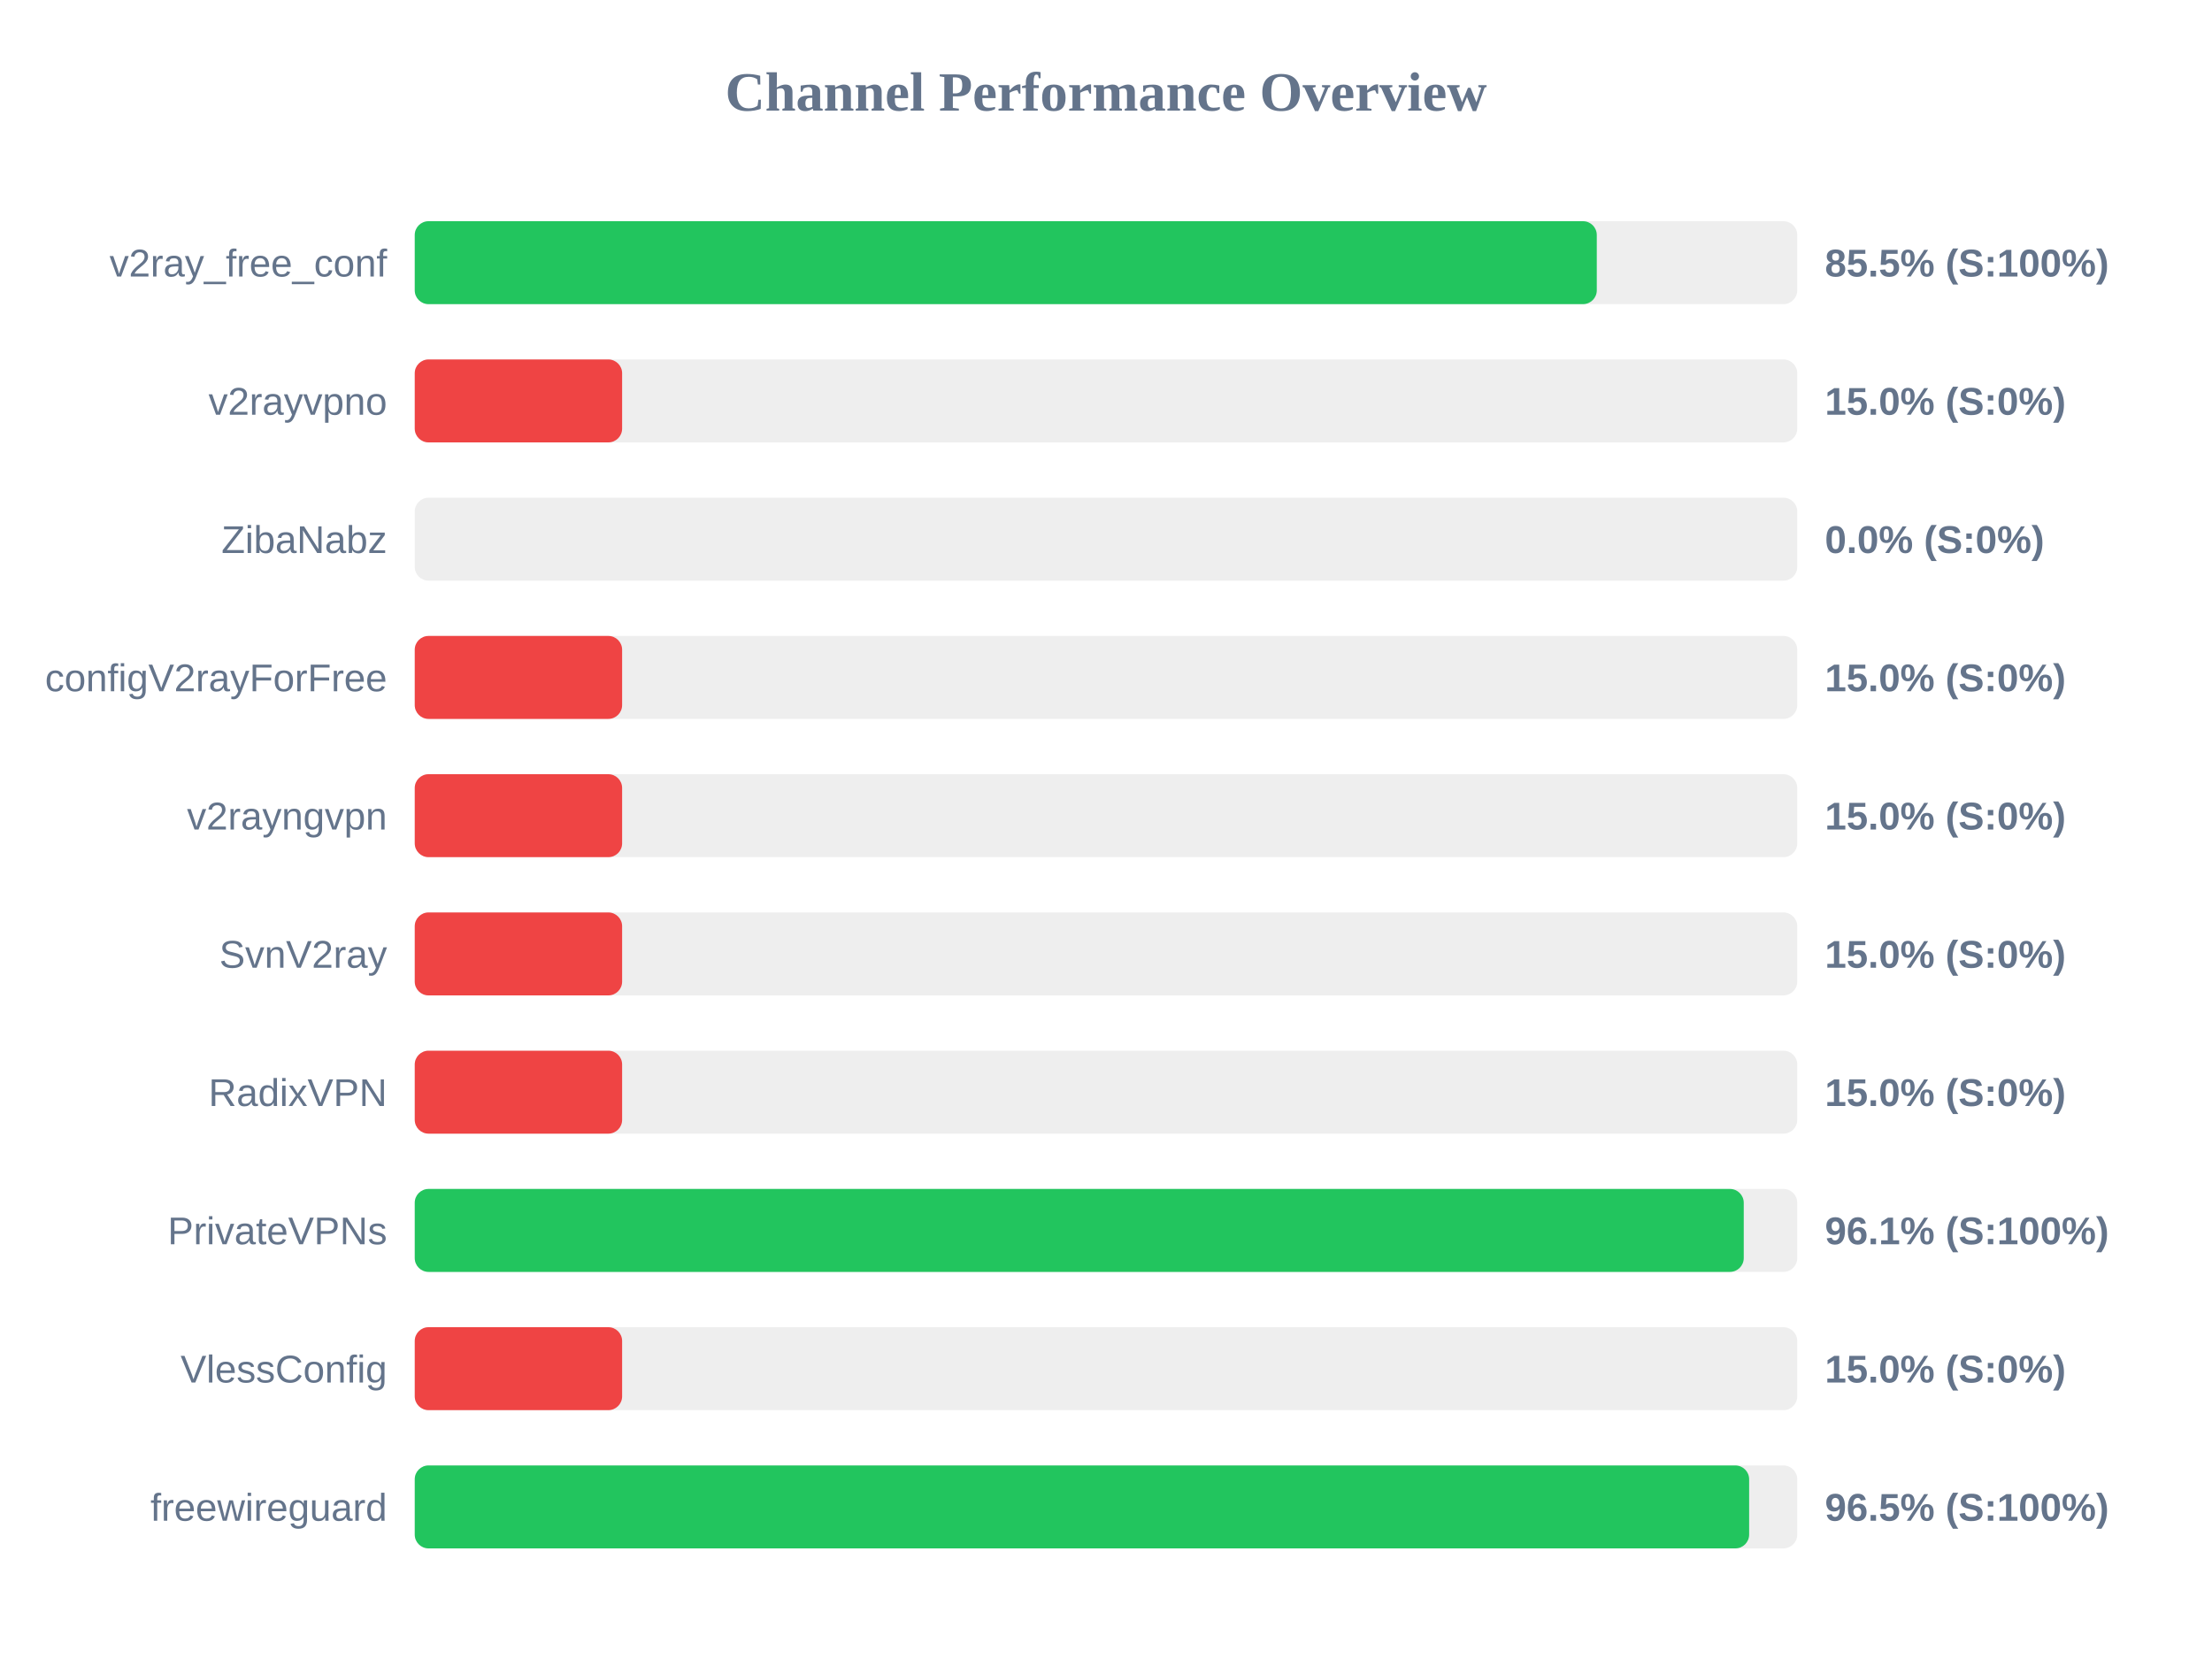
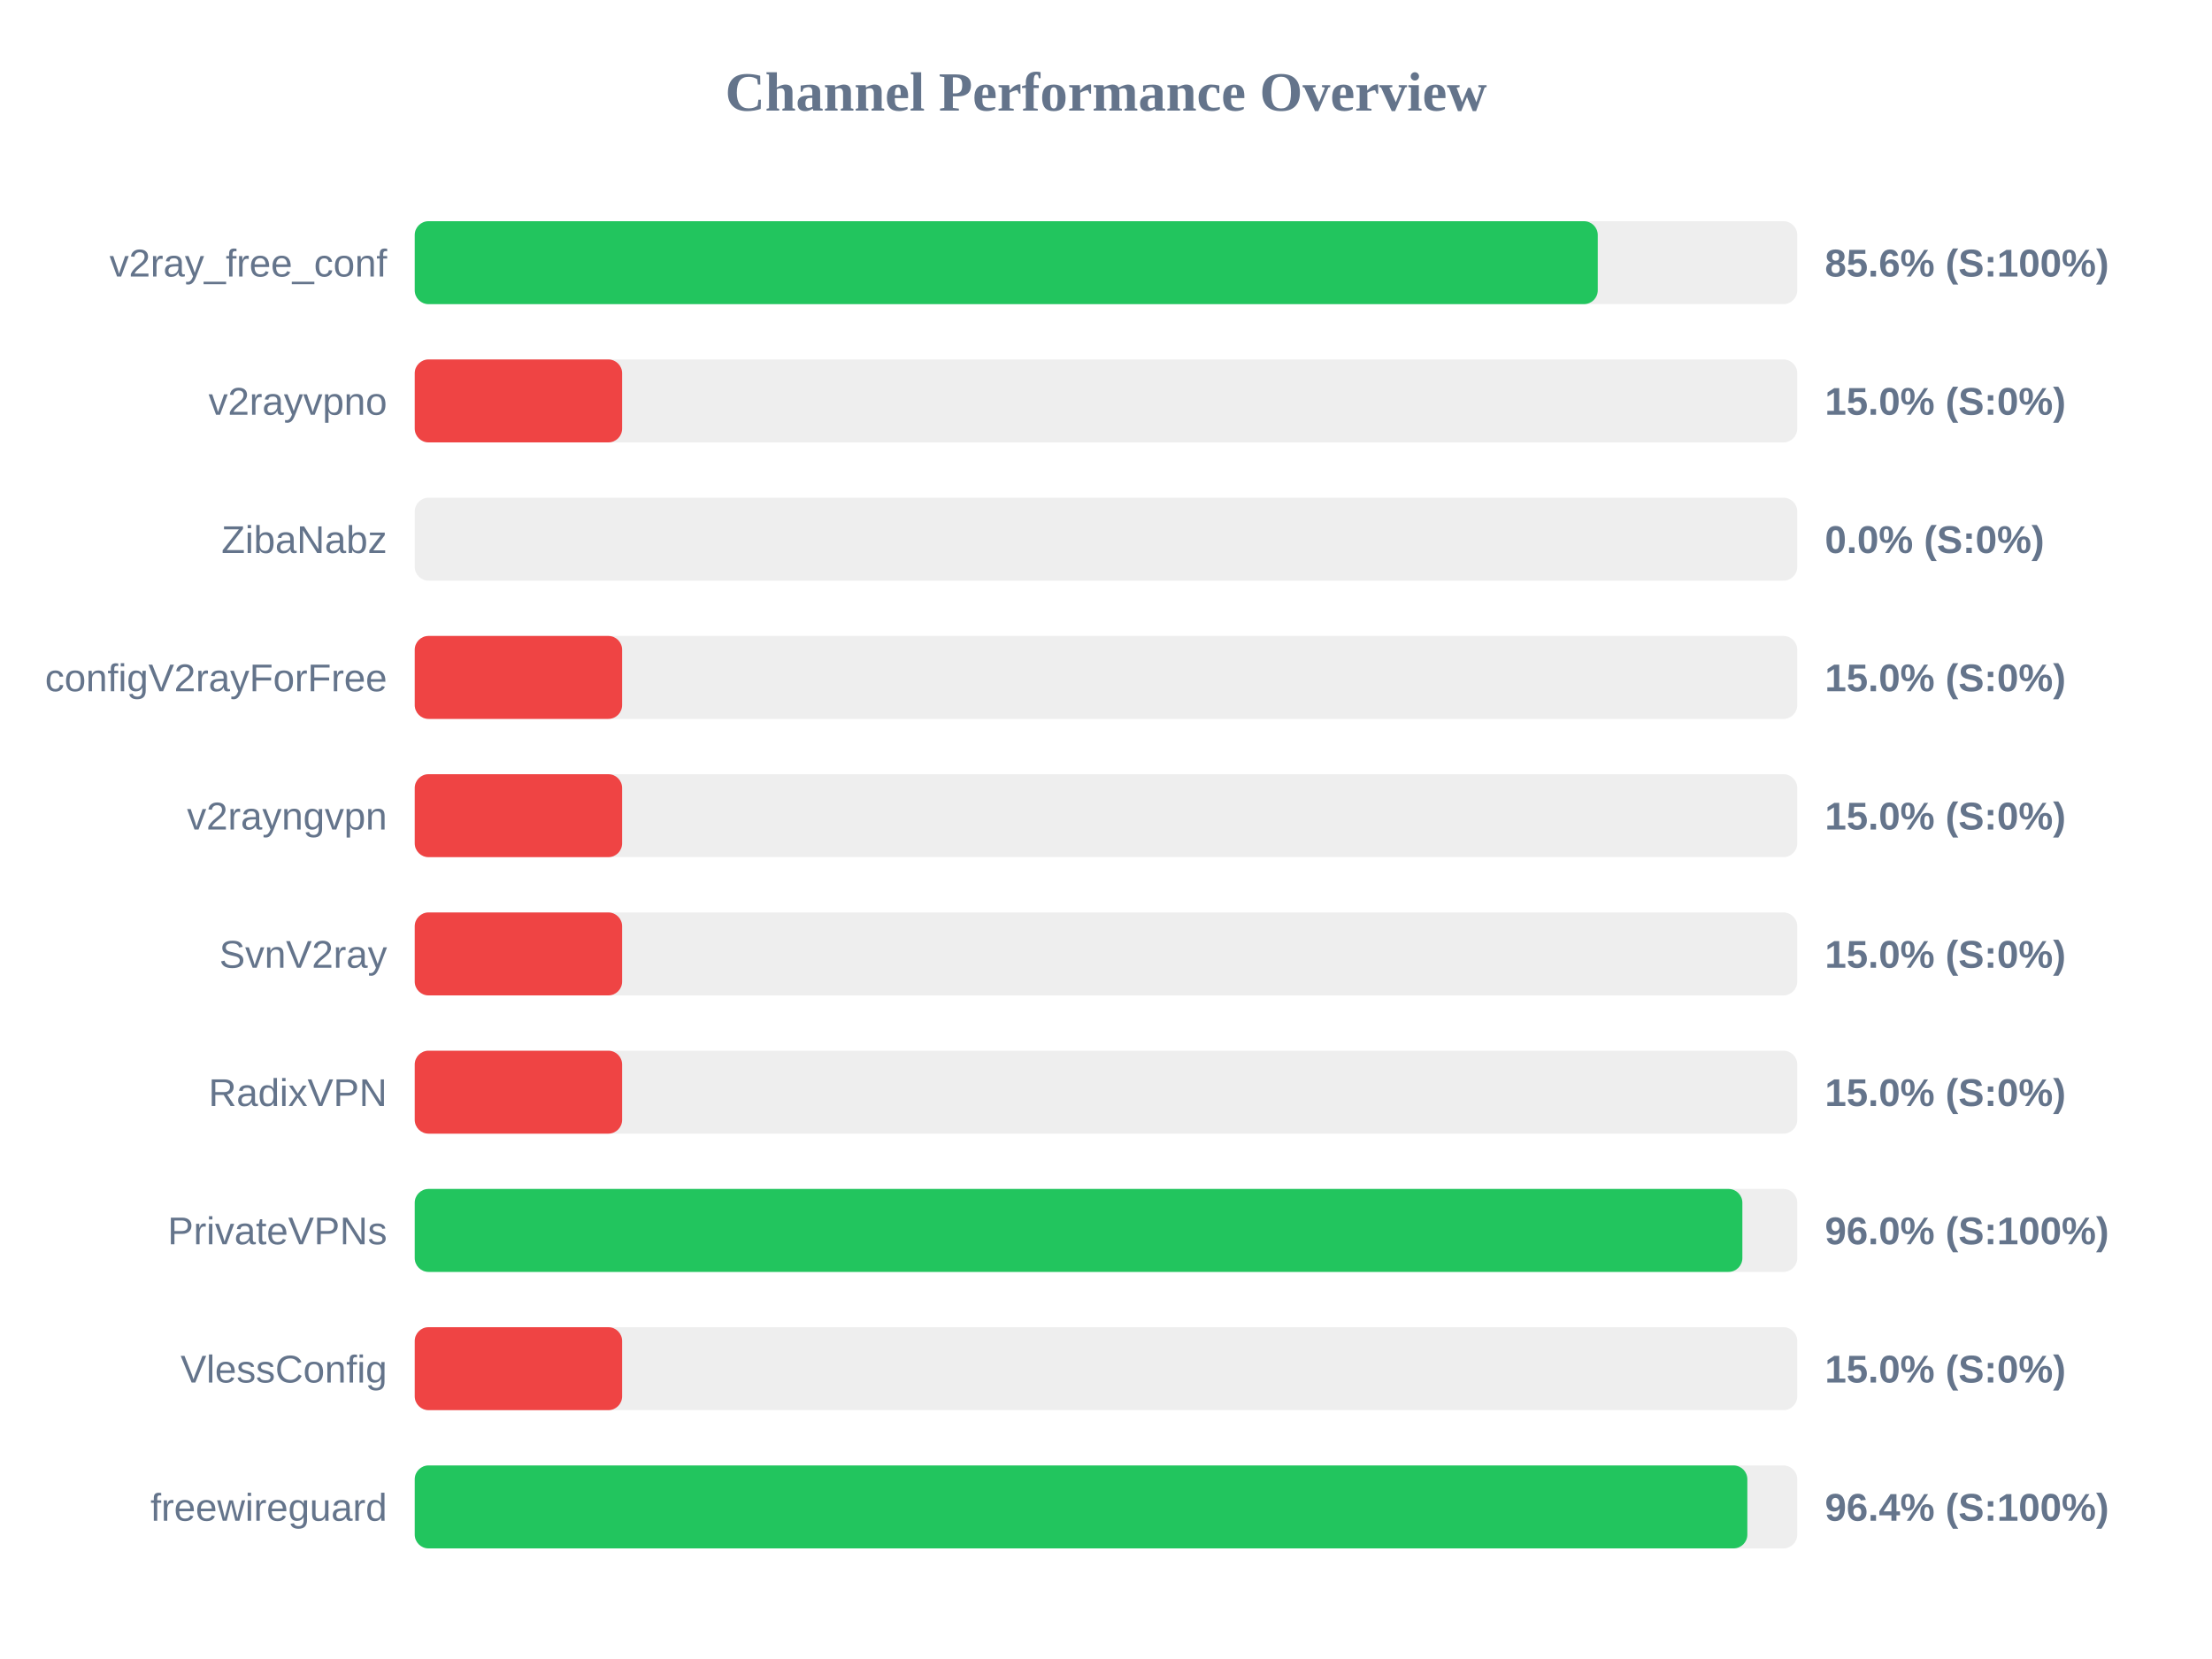
<svg xmlns="http://www.w3.org/2000/svg" width="800" height="600" version="1.1">
  <style>
        .row { font: 14px Arial; fill: #64748b; }
        .score { font: bold 14px Arial; fill: #64748b; }
    </style>
  <text x="400" y="40" text-anchor="middle" font-size="20px" font-weight="bold" fill="#64748b">Channel Performance Overview</text>
  <rect x="150" y="80" width="500" height="30" fill="#eee" rx="5" />
-   <rect x="150" y="80" width="427.5" height="30" fill="#22c55e" rx="5" />
+   <rect x="150" y="80" width="427.85" height="30" fill="#22c55e" rx="5" />
  <text x="140" y="100" text-anchor="end" class="row">v2ray_free_conf</text>
-   <text x="660" y="100" text-anchor="start" class="score">85.5% (S:100%)</text>
+   <text x="660" y="100" text-anchor="start" class="score">85.6% (S:100%)</text>
  <rect x="150" y="130" width="500" height="30" fill="#eee" rx="5" />
  <rect x="150" y="130" width="75.0" height="30" fill="#ef4444" rx="5" />
  <text x="140" y="150" text-anchor="end" class="row">v2rayvpno</text>
  <text x="660" y="150" text-anchor="start" class="score">15.0% (S:0%)</text>
  <rect x="150" y="180" width="500" height="30" fill="#eee" rx="5" />
  <rect x="150" y="180" width="0.0" height="30" fill="#ef4444" rx="5" />
  <text x="140" y="200" text-anchor="end" class="row">ZibaNabz</text>
  <text x="660" y="200" text-anchor="start" class="score">0.0% (S:0%)</text>
  <rect x="150" y="230" width="500" height="30" fill="#eee" rx="5" />
  <rect x="150" y="230" width="75.0" height="30" fill="#ef4444" rx="5" />
  <text x="140" y="250" text-anchor="end" class="row">configV2rayForFree</text>
  <text x="660" y="250" text-anchor="start" class="score">15.0% (S:0%)</text>
  <rect x="150" y="280" width="500" height="30" fill="#eee" rx="5" />
  <rect x="150" y="280" width="75.0" height="30" fill="#ef4444" rx="5" />
  <text x="140" y="300" text-anchor="end" class="row">v2rayngvpn</text>
  <text x="660" y="300" text-anchor="start" class="score">15.0% (S:0%)</text>
  <rect x="150" y="330" width="500" height="30" fill="#eee" rx="5" />
  <rect x="150" y="330" width="75.0" height="30" fill="#ef4444" rx="5" />
  <text x="140" y="350" text-anchor="end" class="row">SvnV2ray</text>
  <text x="660" y="350" text-anchor="start" class="score">15.0% (S:0%)</text>
  <rect x="150" y="380" width="500" height="30" fill="#eee" rx="5" />
  <rect x="150" y="380" width="75.0" height="30" fill="#ef4444" rx="5" />
  <text x="140" y="400" text-anchor="end" class="row">RadixVPN</text>
  <text x="660" y="400" text-anchor="start" class="score">15.0% (S:0%)</text>
  <rect x="150" y="430" width="500" height="30" fill="#eee" rx="5" />
-   <rect x="150" y="430" width="480.65" height="30" fill="#22c55e" rx="5" />
+   <rect x="150" y="430" width="480.15" height="30" fill="#22c55e" rx="5" />
  <text x="140" y="450" text-anchor="end" class="row">PrivateVPNs</text>
-   <text x="660" y="450" text-anchor="start" class="score">96.1% (S:100%)</text>
+   <text x="660" y="450" text-anchor="start" class="score">96.0% (S:100%)</text>
  <rect x="150" y="480" width="500" height="30" fill="#eee" rx="5" />
  <rect x="150" y="480" width="75.0" height="30" fill="#ef4444" rx="5" />
  <text x="140" y="500" text-anchor="end" class="row">VlessConfig</text>
  <text x="660" y="500" text-anchor="start" class="score">15.0% (S:0%)</text>
  <rect x="150" y="530" width="500" height="30" fill="#eee" rx="5" />
-   <rect x="150" y="530" width="482.6" height="30" fill="#22c55e" rx="5" />
+   <rect x="150" y="530" width="481.95" height="30" fill="#22c55e" rx="5" />
  <text x="140" y="550" text-anchor="end" class="row">freewireguard</text>
-   <text x="660" y="550" text-anchor="start" class="score">96.5% (S:100%)</text>
+   <text x="660" y="550" text-anchor="start" class="score">96.4% (S:100%)</text>
</svg>
